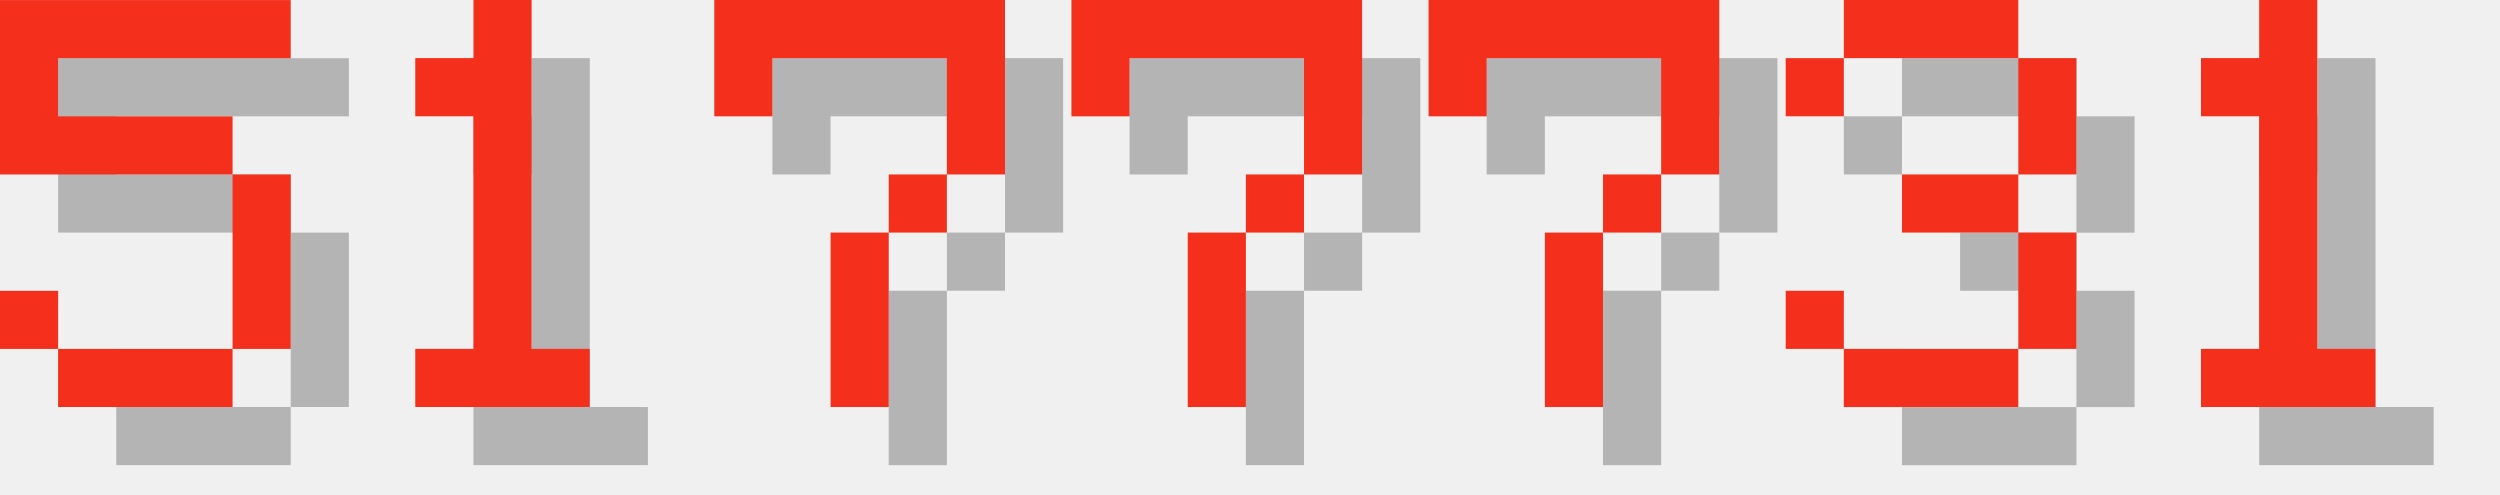
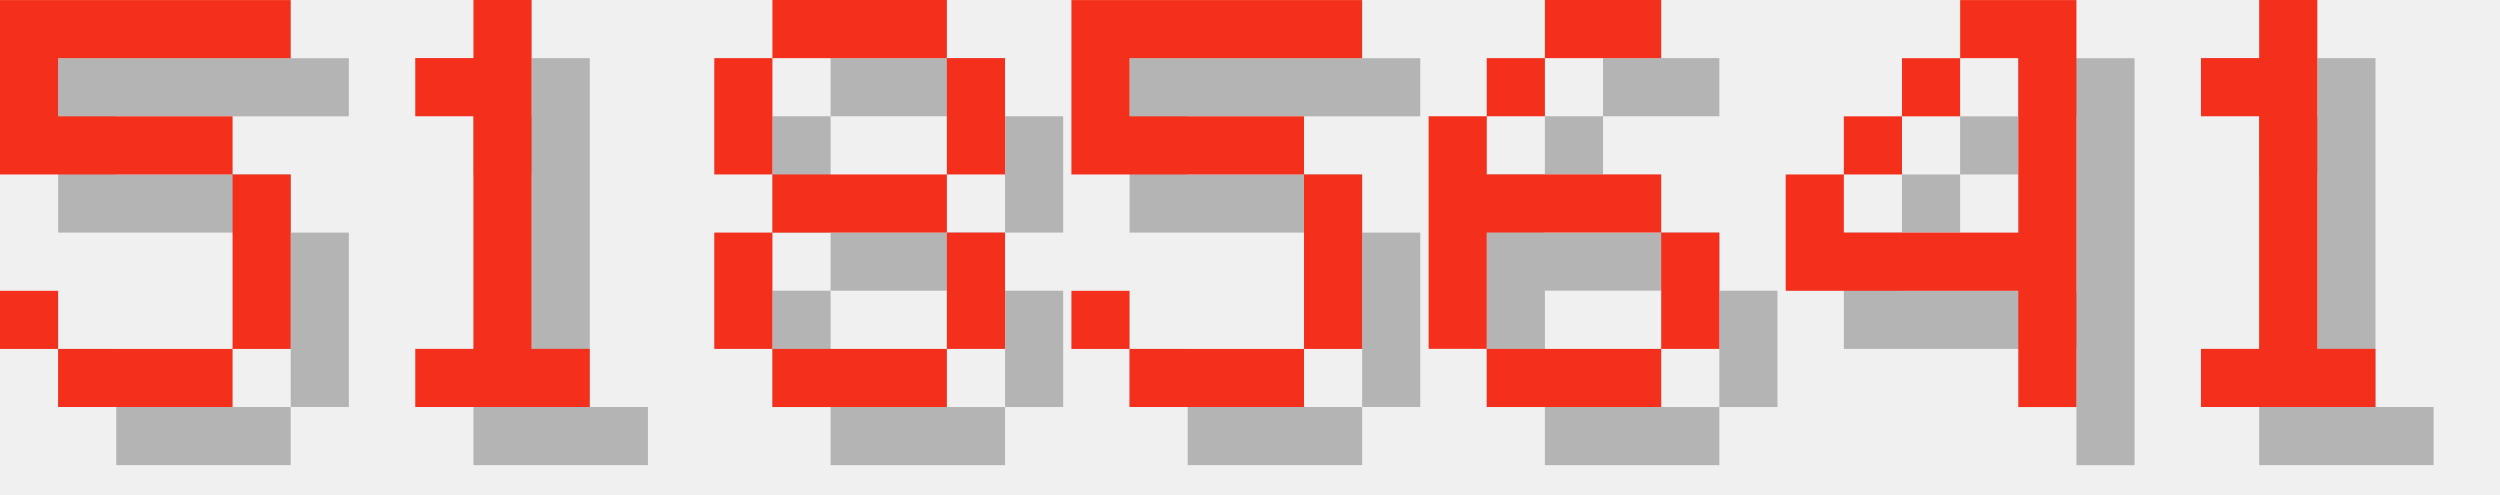
<svg xmlns="http://www.w3.org/2000/svg" version="1.1" width="182.0" height="36">
  <style>
        .text-foreground {
            fill: #F4301C;
        }
        .text-shadow {
            fill: #000000;
            fill-opacity: 0.25;
        }
    </style>
  <g class="digit" id="digit_5" transform="translate(0.0, 0), scale(4)">
    <path id="digit_5_shadow" class="text-shadow" d="m1.058 1.058v3.175h4.233v3.175h-3.175v-1.058h-1.058v1.058h1.058v1.058h3.175v-1.058h1.058v-3.175h-1.058v-1.058h-3.175v-1.058h4.233v-1.058h-5.292z" fill-opacity=".5" style="paint-order:stroke fill markers" />
    <path id="digit_5_fg" class="text-foreground" d="m0 0v3.175h4.233v3.175h-3.175v-1.058h-1.058v1.058h1.058v1.058h3.175v-1.058h1.058v-3.175h-1.058v-1.058h-3.175v-1.058h4.233v-1.058h-5.292z" fill="#fff" style="paint-order:stroke fill markers" />
  </g>
  <g class="digit" id="digit_1" transform="translate(26.0, 0), scale(4)">
    <path id="digit_1_shadow" class="text-shadow" d="m2.117 2.117v1.058h1.058v4.233h-1.058v1.058h3.175v-1.058h-1.058v-6.35h-1.058v1.058h-1.058z" fill-opacity=".5" style="paint-order:stroke fill markers" />
    <path id="digit_1_fg" class="text-foreground" d="m1.058 1.058v1.058h1.058v4.233h-1.058v1.058h3.175v-1.058h-1.058v-6.35h-1.058v1.058h-1.058z" fill="#fff" style="paint-order:stroke fill markers" />
  </g>
-   <g class="digit" id="digit_7" transform="translate(52.0, 0), scale(4)">
-     <path id="digit_7_shadow" class="text-shadow" d="m1.058 1.058 2e-6 2.117h1.058v-1.058h3.175v1.058l2e-7 1.058h-1.058v1.058h-1.058l4e-7 3.175 1.058 1e-7v-3.175h1.058v-1.058h1.058l5e-7 -1.058v-2.117z" fill-opacity=".5" style="paint-order:stroke fill markers" />
-     <path id="digit_7_fg" class="text-foreground" d="m0 0 2e-6 2.117h1.058v-1.058h3.175v1.058l2e-7 1.058h-1.058v1.058h-1.058l4e-7 3.175 1.058 1e-7v-3.175h1.058v-1.058h1.058l5e-7 -1.058v-2.117z" fill="#fff" style="paint-order:stroke fill markers" />
+   <g class="digit" id="digit_8" transform="translate(52.0, 0), scale(4)">
+     <path id="digit_8_shadow" class="text-shadow" d="m2.117 1.058v1.058h3.175v-1.058h-3.175zm3.175 1.058v2.117h1.058v-2.117h-1.058zm0 2.117h-3.175v1.058h3.175v-1.058zm0 1.058v2.117h1.058v-2.117h-1.058zm0 2.117h-3.175v1.058h3.175v-1.058zm-3.175 0v-2.117h-1.058v2.117h1.058zm0-3.175v-2.117h-1.058v2.117h1.058z" fill-opacity=".5" style="paint-order:stroke fill markers" />
+     <path id="digit_8_fg" class="text-foreground" d="m1.058 0v1.058h3.175v-1.058h-3.175zm3.175 1.058v2.117h1.058v-2.117h-1.058zm0 2.117h-3.175v1.058h3.175v-1.058zm0 1.058v2.117h1.058v-2.117h-1.058zm0 2.117h-3.175v1.058h3.175v-1.058zm-3.175 0v-2.117h-1.058v2.117h1.058zm0-3.175v-2.117h-1.058v2.117h1.058z" fill="#fff" style="paint-order:stroke fill markers" />
  </g>
-   <g class="digit" id="digit_7" transform="translate(78.0, 0), scale(4)">
-     <path id="digit_7_shadow" class="text-shadow" d="m1.058 1.058 2e-6 2.117h1.058v-1.058h3.175v1.058l2e-7 1.058h-1.058v1.058h-1.058l4e-7 3.175 1.058 1e-7v-3.175h1.058v-1.058h1.058l5e-7 -1.058v-2.117z" fill-opacity=".5" style="paint-order:stroke fill markers" />
-     <path id="digit_7_fg" class="text-foreground" d="m0 0 2e-6 2.117h1.058v-1.058h3.175v1.058l2e-7 1.058h-1.058v1.058h-1.058l4e-7 3.175 1.058 1e-7v-3.175h1.058v-1.058h1.058l5e-7 -1.058v-2.117z" fill="#fff" style="paint-order:stroke fill markers" />
+   <g class="digit" id="digit_5" transform="translate(78.0, 0), scale(4)">
+     <path id="digit_5_shadow" class="text-shadow" d="m1.058 1.058v3.175h4.233v3.175h-3.175v-1.058h-1.058v1.058h1.058v1.058h3.175v-1.058h1.058v-3.175h-1.058v-1.058h-3.175v-1.058h4.233v-1.058h-5.292z" fill-opacity=".5" style="paint-order:stroke fill markers" />
+     <path id="digit_5_fg" class="text-foreground" d="m0 0v3.175h4.233v3.175h-3.175v-1.058h-1.058v1.058h1.058v1.058h3.175v-1.058h1.058v-3.175h-1.058v-1.058h-3.175v-1.058h4.233v-1.058h-5.292z" fill="#fff" style="paint-order:stroke fill markers" />
  </g>
-   <g class="digit" id="digit_7" transform="translate(104.0, 0), scale(4)">
-     <path id="digit_7_shadow" class="text-shadow" d="m1.058 1.058 2e-6 2.117h1.058v-1.058h3.175v1.058l2e-7 1.058h-1.058v1.058h-1.058l4e-7 3.175 1.058 1e-7v-3.175h1.058v-1.058h1.058l5e-7 -1.058v-2.117z" fill-opacity=".5" style="paint-order:stroke fill markers" />
-     <path id="digit_7_fg" class="text-foreground" d="m0 0 2e-6 2.117h1.058v-1.058h3.175v1.058l2e-7 1.058h-1.058v1.058h-1.058l4e-7 3.175 1.058 1e-7v-3.175h1.058v-1.058h1.058l5e-7 -1.058v-2.117z" fill="#fff" style="paint-order:stroke fill markers" />
+   <g class="digit" id="digit_6" transform="translate(104.0, 0), scale(4)">
+     <path id="digit_6_shadow" class="text-shadow" d="m3.175 1.058v1.058h2.117v-1.058h-2.117zm0 1.058h-1.058v1.058h1.058v-1.058zm-1.058 1.058h-1.058v4.233h1.058v-2.117h3.175v-1.058h-3.175v-1.058zm3.175 2.117v2.117h1.058v-2.117h-1.058zm0 2.117h-3.175v1.058h3.175v-1.058z" fill-opacity=".5" style="paint-order:stroke fill markers" />
+     <path id="digit_6_fg" class="text-foreground" d="m2.117 0v1.058h2.117v-1.058h-2.117zm0 1.058h-1.058v1.058h1.058v-1.058zm-1.058 1.058h-1.058v4.233h1.058v-2.117h3.175v-1.058h-3.175v-1.058zm3.175 2.117v2.117h1.058v-2.117h-1.058zm0 2.117h-3.175v1.058h3.175v-1.058z" fill="#fff" style="paint-order:stroke fill markers" />
  </g>
-   <g class="digit" id="digit_3" transform="translate(130.0, 0), scale(4)">
-     <path id="digit_3_shadow" class="text-shadow" d="m1.058 2.117v1.058h1.058v-1.058h3.175v2.117h-2.117v1.058h2.117v2.117h-3.175v-1.058h-1.058v1.058h1.058v1.058h3.175v-1.058h1.058v-2.117h-1.058v-1.058h1.058v-2.117h-1.058v-1.058h-3.175v1.058h-1.058z" fill-opacity=".5" style="paint-order:stroke fill markers" />
-     <path id="digit_3_fg" class="text-foreground" d="m0 1.058v1.058h1.058v-1.058h3.175v2.117h-2.117v1.058h2.117v2.117h-3.175v-1.058h-1.058v1.058h1.058v1.058h3.175v-1.058h1.058v-2.117h-1.058v-1.058h1.058v-2.117h-1.058v-1.058h-3.175v1.058h-1.058z" fill="#fff" style="paint-order:stroke fill markers" />
+   <g class="digit" id="digit_4" transform="translate(130.0, 0), scale(4)">
+     <path id="digit_4_shadow" class="text-shadow" d="m4.233 1.058v1.058h1.058v3.175h-3.175v-1.058h-1.058v2.117h4.233v2.117h1.058v-7.408h-2.117zm-2.117 3.175h1.058v-1.058h-1.058v1.058zm1.058-1.058h1.058v-1.058h-1.058v1.058z" fill-opacity=".5" style="paint-order:stroke fill markers" />
+     <path id="digit_4_fg" class="text-foreground" d="m3.175 0v1.058h1.058v3.175h-3.175v-1.058h-1.058v2.117h4.233v2.117h1.058v-7.408h-2.117zm-2.117 3.175h1.058v-1.058h-1.058v1.058zm1.058-1.058h1.058v-1.058h-1.058v1.058z" fill="#fff" style="paint-order:stroke fill markers" />
  </g>
  <g class="digit" id="digit_1" transform="translate(156.0, 0), scale(4)">
    <path id="digit_1_shadow" class="text-shadow" d="m2.117 2.117v1.058h1.058v4.233h-1.058v1.058h3.175v-1.058h-1.058v-6.35h-1.058v1.058h-1.058z" fill-opacity=".5" style="paint-order:stroke fill markers" />
    <path id="digit_1_fg" class="text-foreground" d="m1.058 1.058v1.058h1.058v4.233h-1.058v1.058h3.175v-1.058h-1.058v-6.35h-1.058v1.058h-1.058z" fill="#fff" style="paint-order:stroke fill markers" />
  </g>
</svg>
